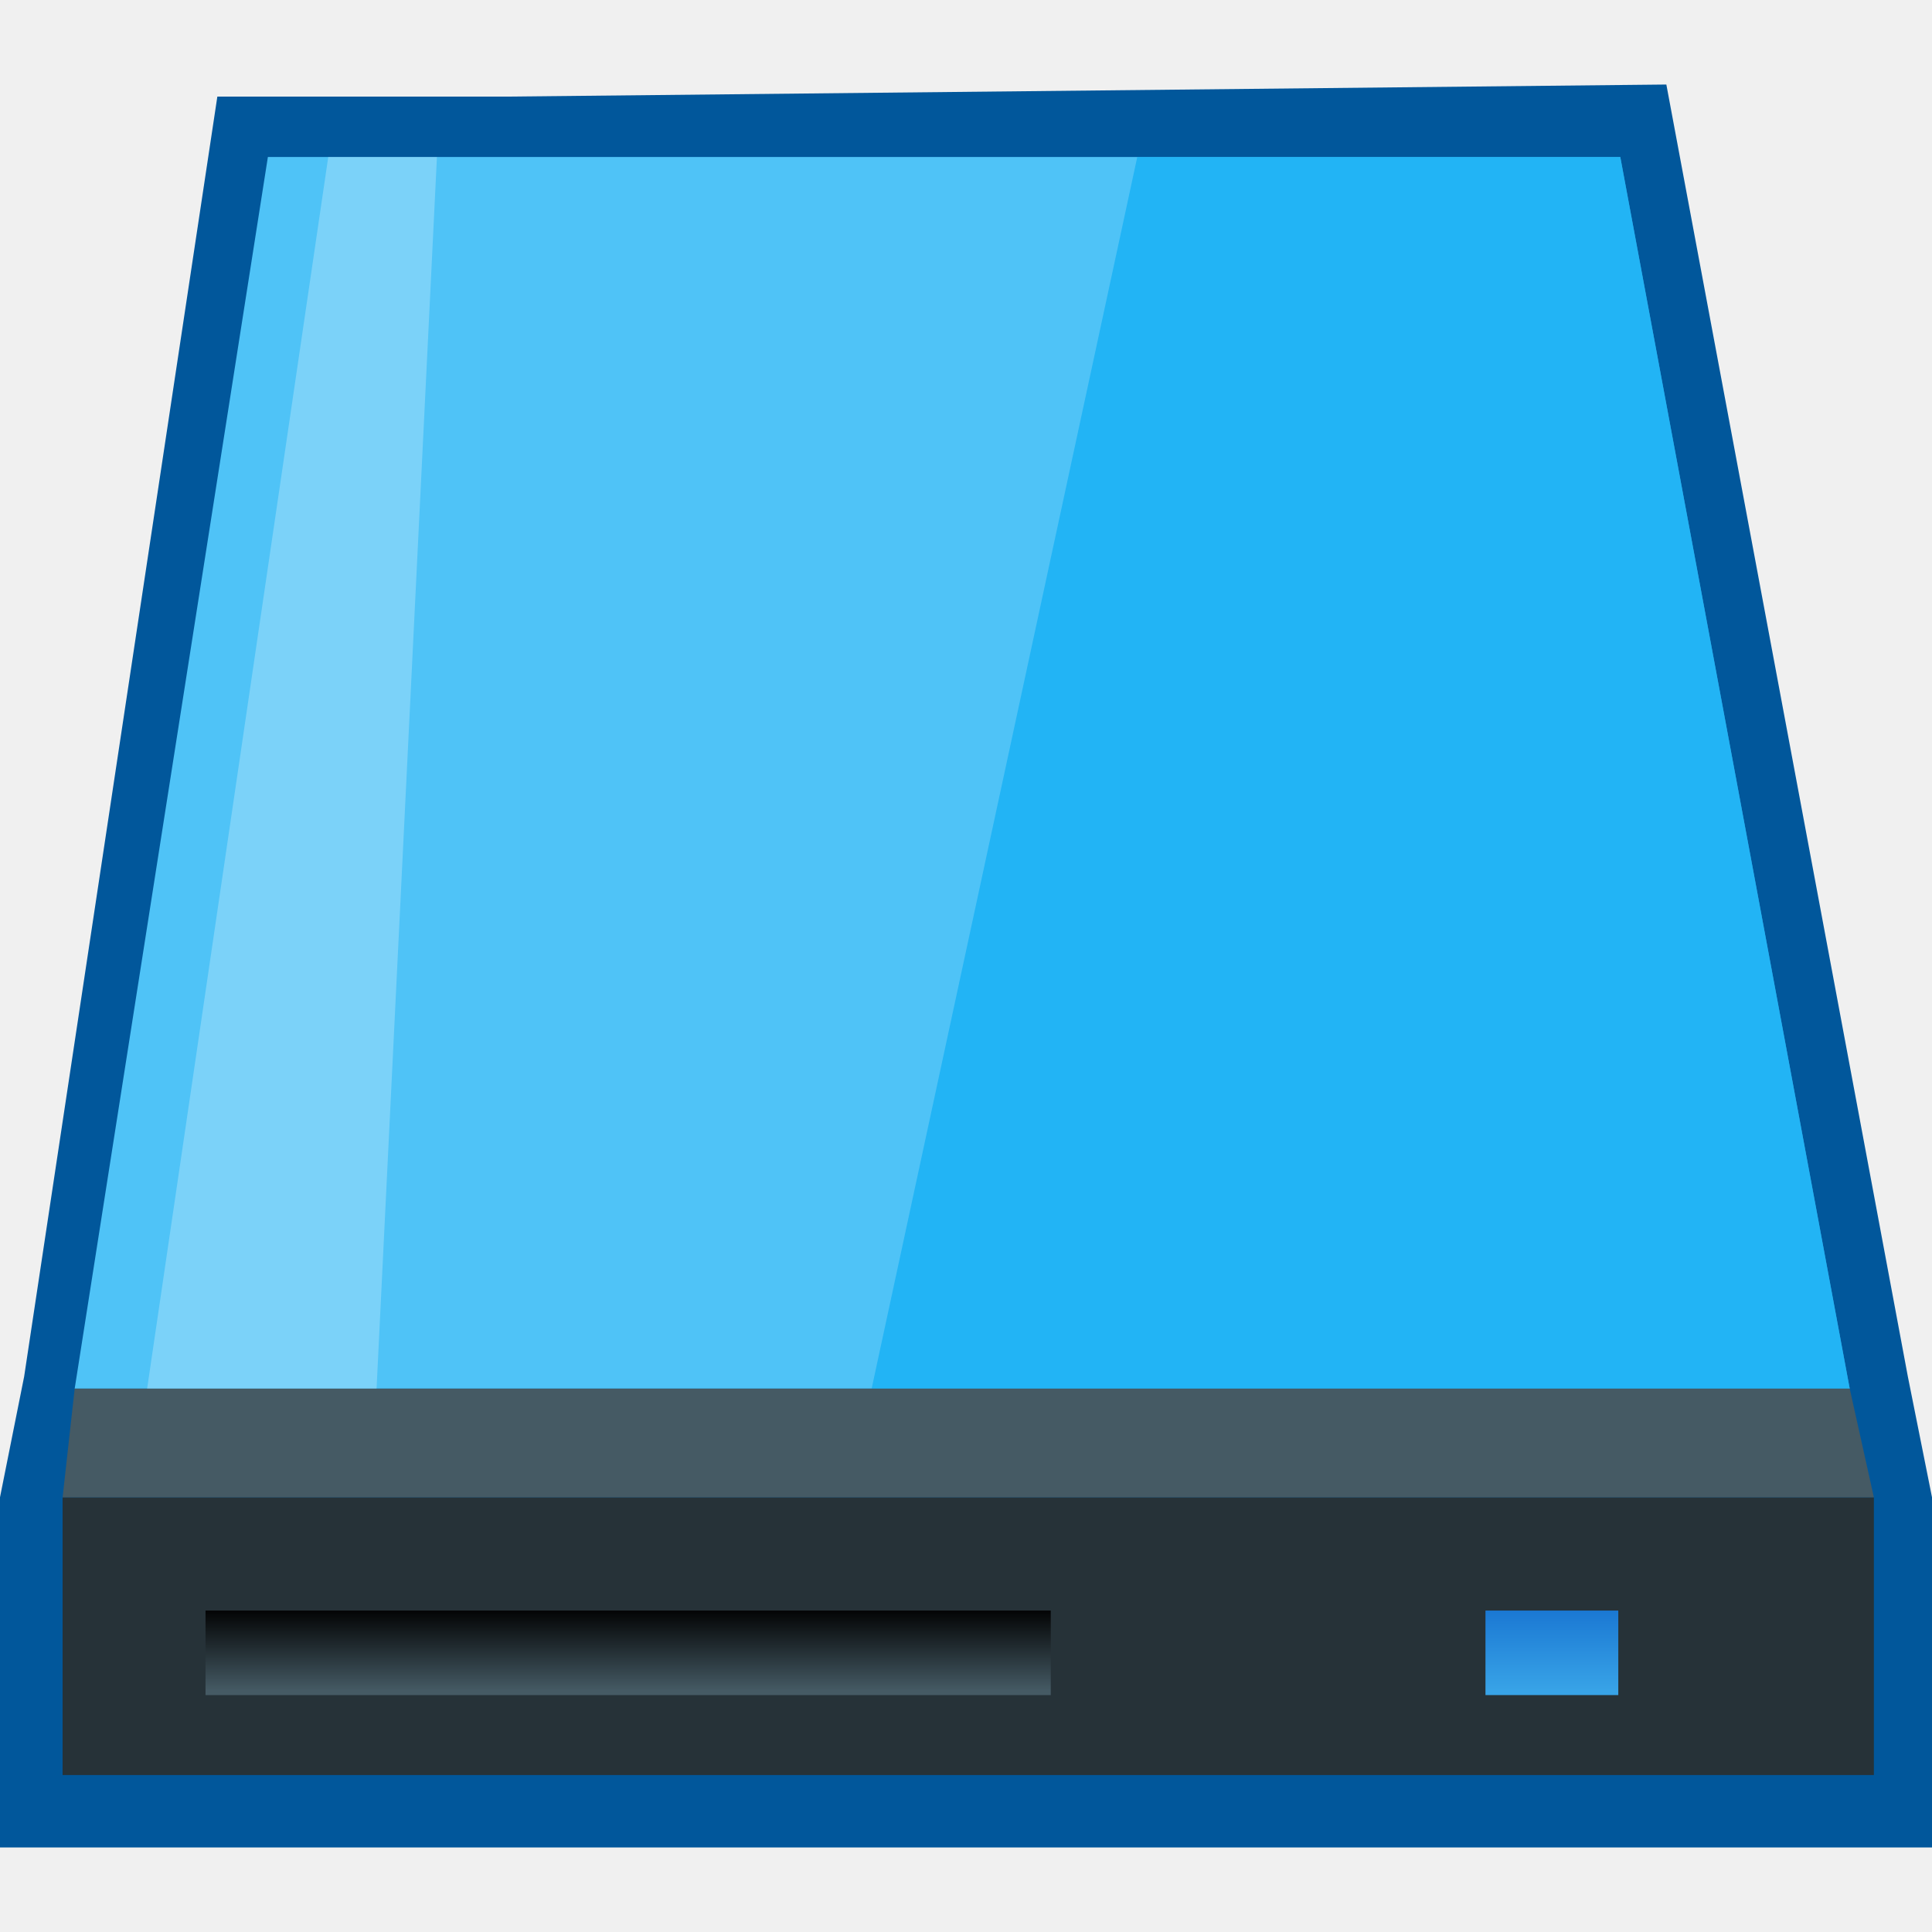
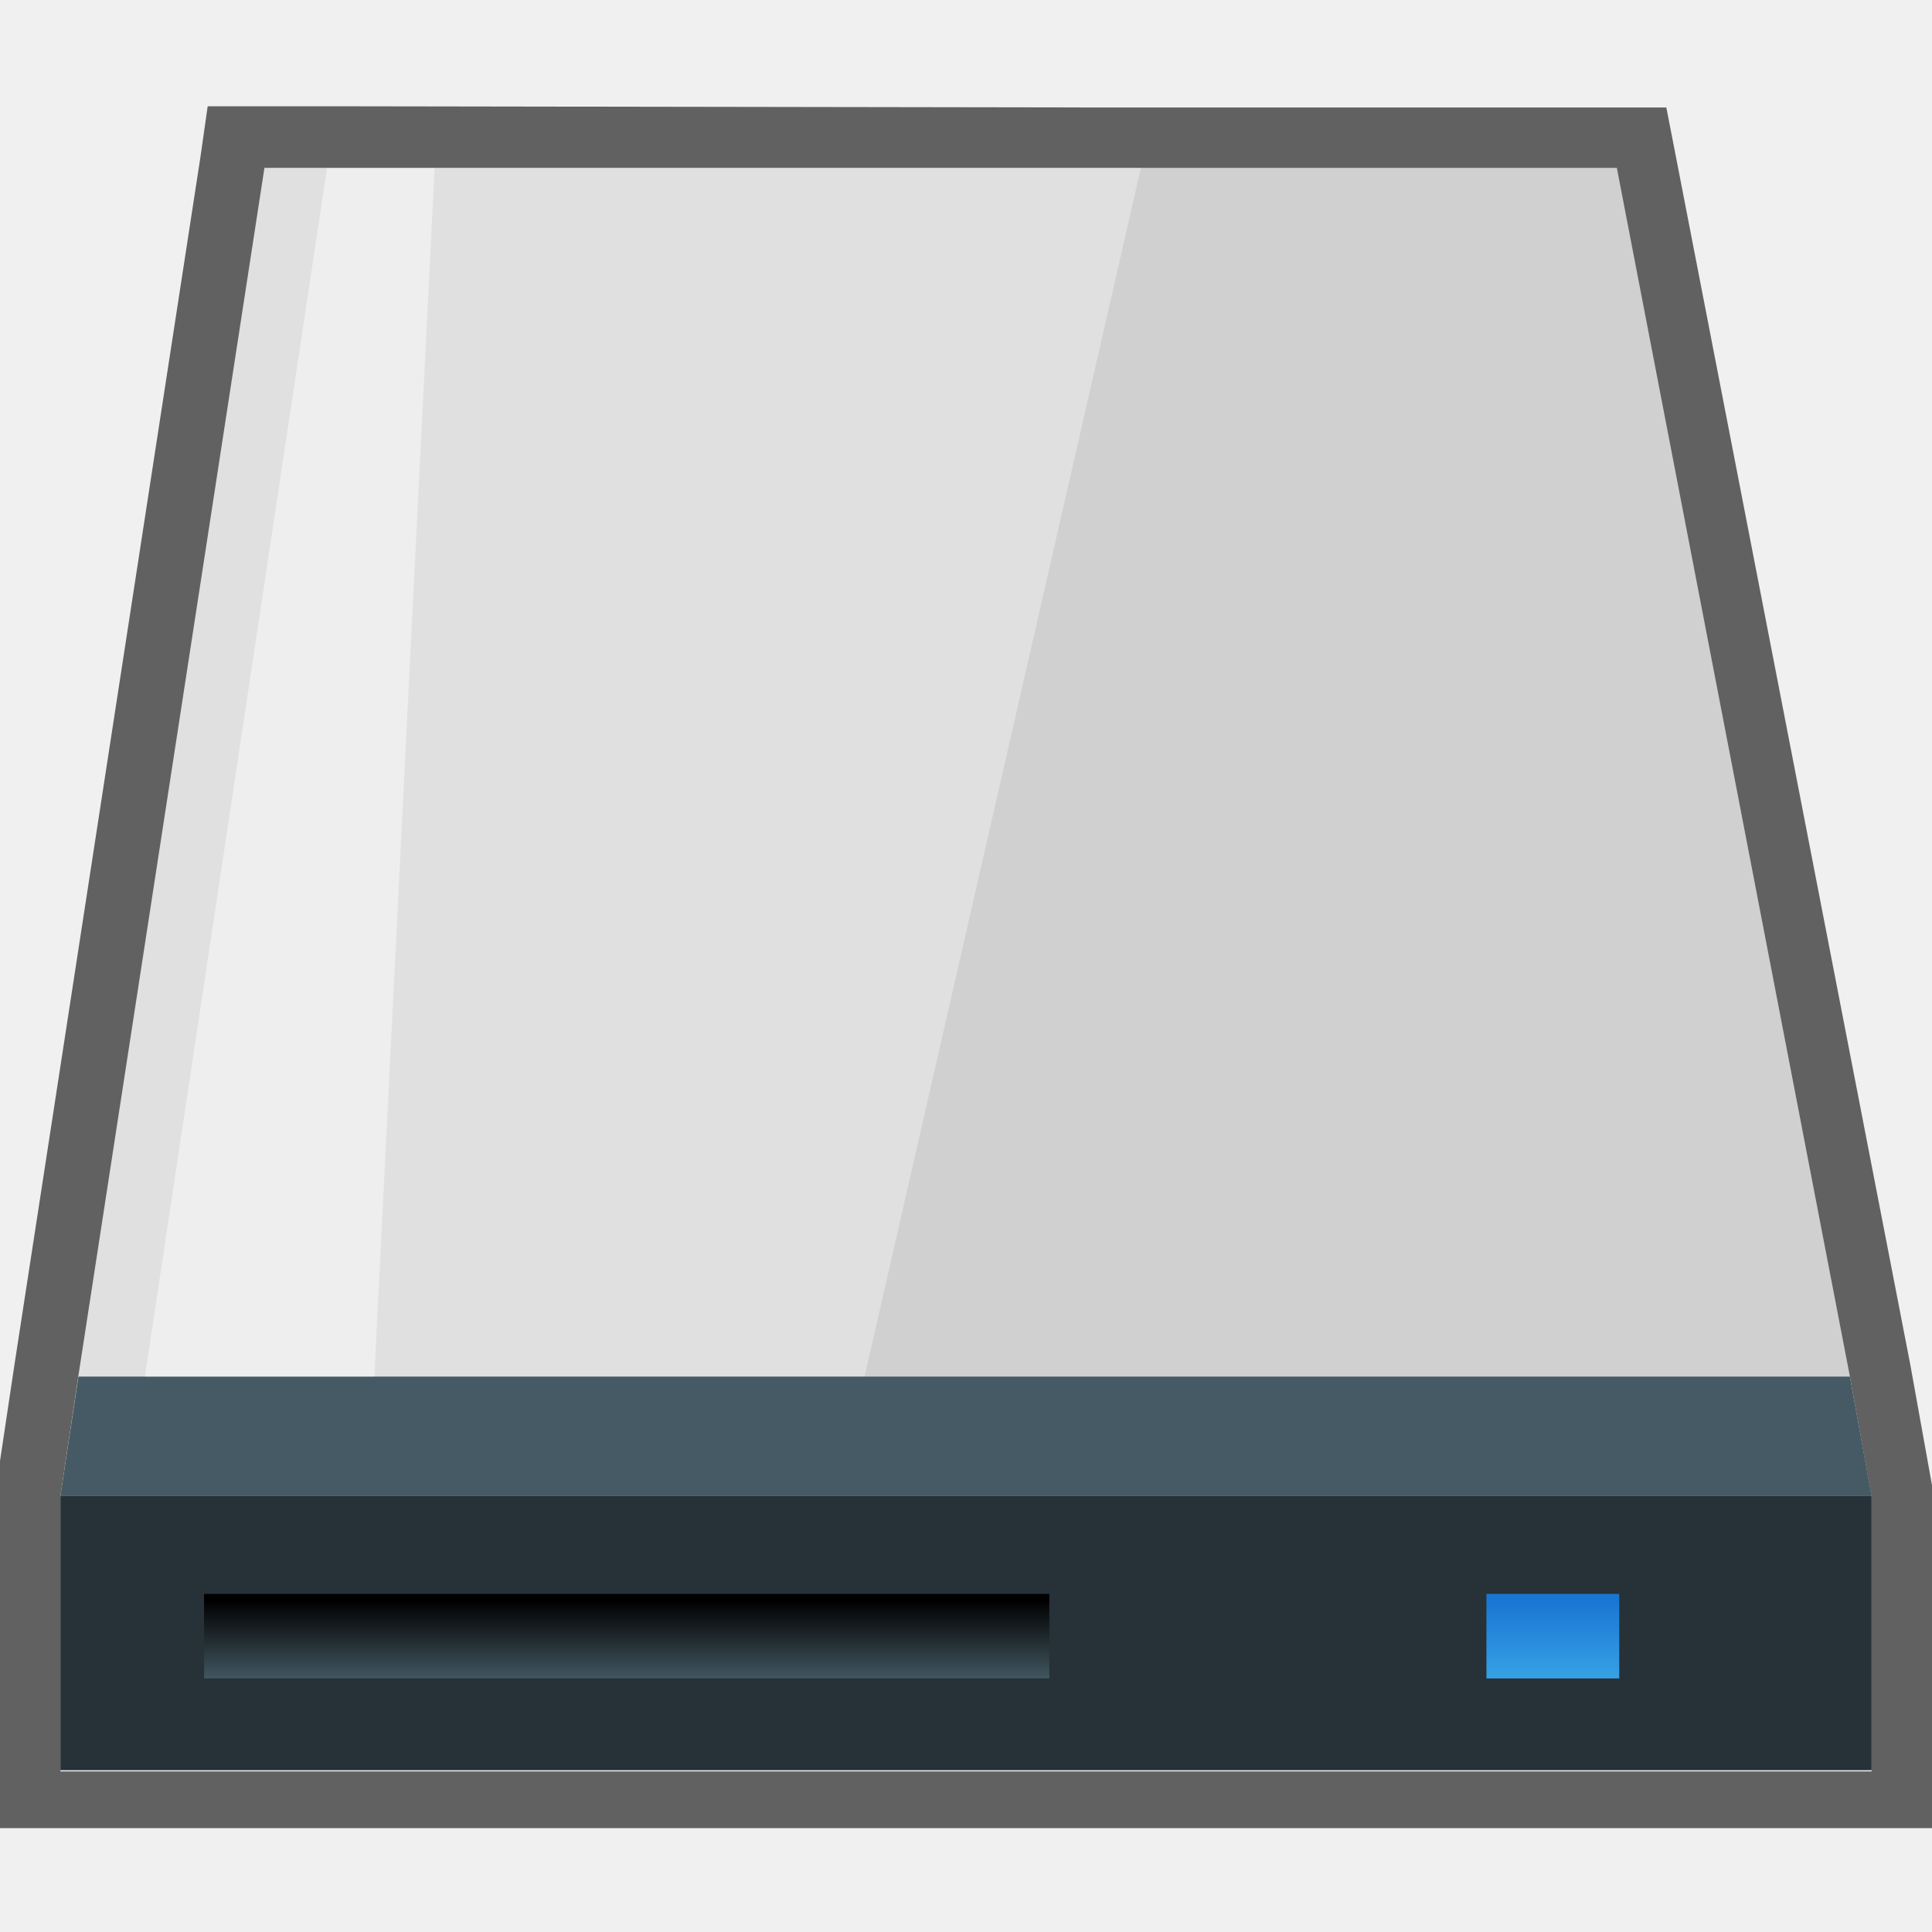
- <svg xmlns="http://www.w3.org/2000/svg" version="1.1" id="svg2" x="0px" y="0px" width="16px" height="16px" viewBox="0 0 16 16" enable-background="new 0 0 16 16" xml:space="preserve">
-   <polygon fill="#01579B" points="0,15.3 0,12.4 0.2,11.4 1.8,0.8 2.3,0.8 2.7,0.8 4.2,0.8 4.2,0.8 13.8,0.7 15.8,11.4 16,12.4   16,15.3 " />
-   <g id="g4_8_">
-     <g id="g6_8_" transform="translate(-38.38147 -1006.1)">
-       <path id="path10_8_" fill="#263238" d="M38.9,1018.5v2.3h15v-2.3H38.9z" />
-       <polygon fill="#4FC3F7" points="53.7,1017.6 51.8,1007.4 40.6,1007.4 39,1017.6   " />
-       <polygon opacity="0.59" fill="#03A9F4" enable-background="new    " points="53.7,1017.6 51.8,1007.4 47.8,1007.4 45.6,1017.6       " />
-       <polygon fill="#455A64" points="39,1017.6 38.9,1018.5 53.9,1018.5 53.7,1017.6   " />
-       <polygon opacity="0.25" fill="#FFFFFF" enable-background="new    " points="41.5,1017.6 42,1007.4 41.1,1007.4 39.6,1017.6   " />
-     </g>
-     <g id="g12_8_" transform="translate(-39.59798 -1004.362)">
-       <linearGradient id="path14_1_" gradientUnits="userSpaceOnUse" x1="84.398" y1="4" x2="84.398" y2="4.695" gradientTransform="matrix(1 0 0 -1 -39.598 1022.362)">
-         <stop offset="0" style="stop-color:#455A64" />
-         <stop offset="0.205" style="stop-color:#36474F" />
-         <stop offset="1" style="stop-color:#000000" />
-       </linearGradient>
-       <path id="path14_8_" fill="url(#path14_1_)" d="M48.3,1018.4h-7v-0.7c2.3,0,4.9,0,7,0V1018.4z" />
-       <linearGradient id="path16_1_" gradientUnits="userSpaceOnUse" x1="92.048" y1="4" x2="92.048" y2="4.695" gradientTransform="matrix(1 0 0 -1 -39.598 1022.362)">
-         <stop offset="0" style="stop-color:#38A3E7" />
-         <stop offset="1" style="stop-color:#1976D2" />
-       </linearGradient>
-       <path id="path16_8_" fill="url(#path16_1_)" d="M51.9,1018.4H53v-0.7h-1.1V1018.4z" />
+ <svg xmlns="http://www.w3.org/2000/svg" viewBox="0 0 16 16">
+   <defs>
+     <style>.cls-1{fill:#263238;}.cls-2{fill:#e0e0e0;}.cls-3{fill:#9e9e9e;opacity:0.25;}.cls-3,.cls-5{isolation:isolate;}.cls-4{fill:#455a64;}.cls-5{fill:#fff;opacity:0.45;}.cls-6{fill:url(#linear-gradient);}.cls-7{fill:url(#linear-gradient-2);}.cls-8{fill:#616161;}</style>
+     <linearGradient id="linear-gradient" x1="-2180.75" y1="-3422.22" x2="-2180.75" y2="-3421.54" gradientTransform="matrix(1, 0, 0, -1, 2185.95, -3408.31)" gradientUnits="userSpaceOnUse">
+       <stop offset="0" stop-color="#455a64" />
+       <stop offset="0.21" stop-color="#36474f" />
+       <stop offset="1" />
+     </linearGradient>
+     <linearGradient id="linear-gradient-2" x1="-2173.09" y1="-3422.22" x2="-2173.09" y2="-3421.54" gradientTransform="matrix(1, 0, 0, -1, 2185.95, -3408.31)" gradientUnits="userSpaceOnUse">
+       <stop offset="0" stop-color="#38a3e7" />
+       <stop offset="1" stop-color="#1976d2" />
+     </linearGradient>
+   </defs>
+   <g id="开始菜单应用图标">
+     <g id="硬盘">
+       <g id="_16" data-name="16">
+         <g id="g4">
+           <g id="g6">
+             <path id="path10" class="cls-1" d="M.5,12.39v2.27h15V12.39Z" />
+             <polygon class="cls-2" points="15.32 11.4 13.38 1.34 2.18 1.38 0.65 11.4 15.32 11.4" />
+             <polygon class="cls-3" points="15.32 11.4 13.38 1.34 9.46 1.34 7.16 11.4 15.32 11.4" />
+             <polygon class="cls-4" points="0.65 11.4 0.5 12.39 15.5 12.39 15.32 11.4 0.65 11.4" />
+             <polygon class="cls-5" points="3.1 11.4 3.6 1.38 2.71 1.38 1.2 11.4 3.1 11.4" />
+           </g>
+           <g id="g12">
+             <path id="path14" class="cls-6" d="M8.69,13.9h-7v-.7h7Z" />
+             <path id="path16" class="cls-7" d="M12.31,13.9h1.1v-.7h-1.1Z" />
+           </g>
+           <path class="cls-8" d="M13.38,1.34,15.32,11.4l.18,1v2.27H.5V12.39l.15-1,1.54-10h.54l6.74,0h3.92m.41-.5H9.06L2.72.88h-1l-.06.42-1.54,10-.15,1v2.84H16V12.3l-.18-1L13.87,1.25,13.79.84Z" />
+         </g>
+       </g>
    </g>
  </g>
</svg>
